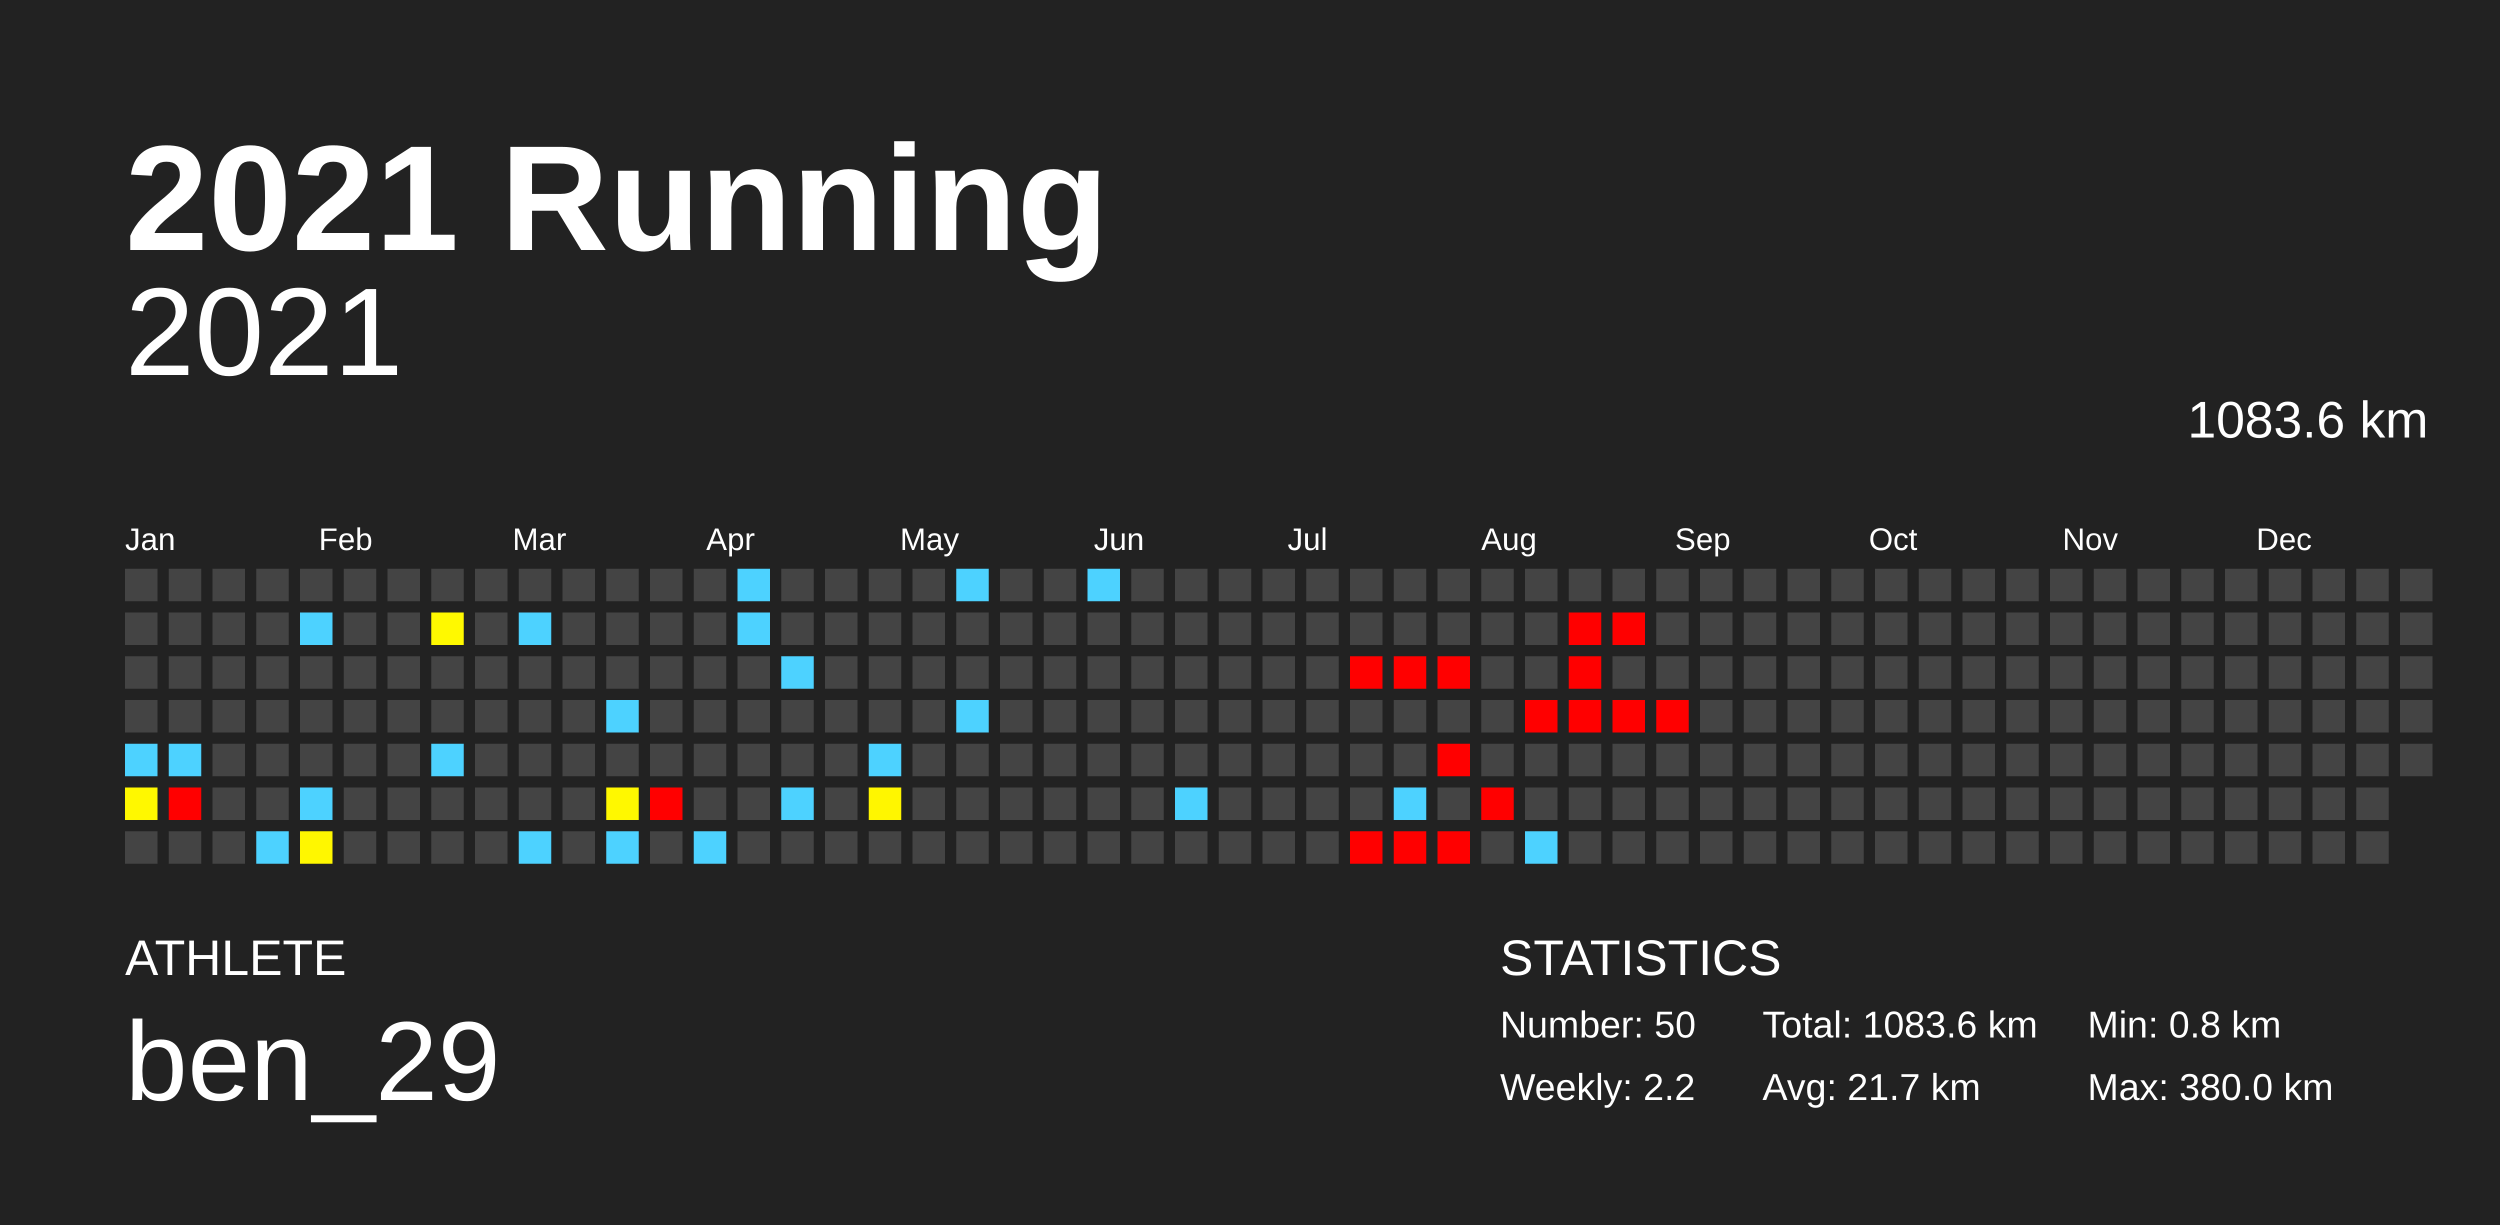
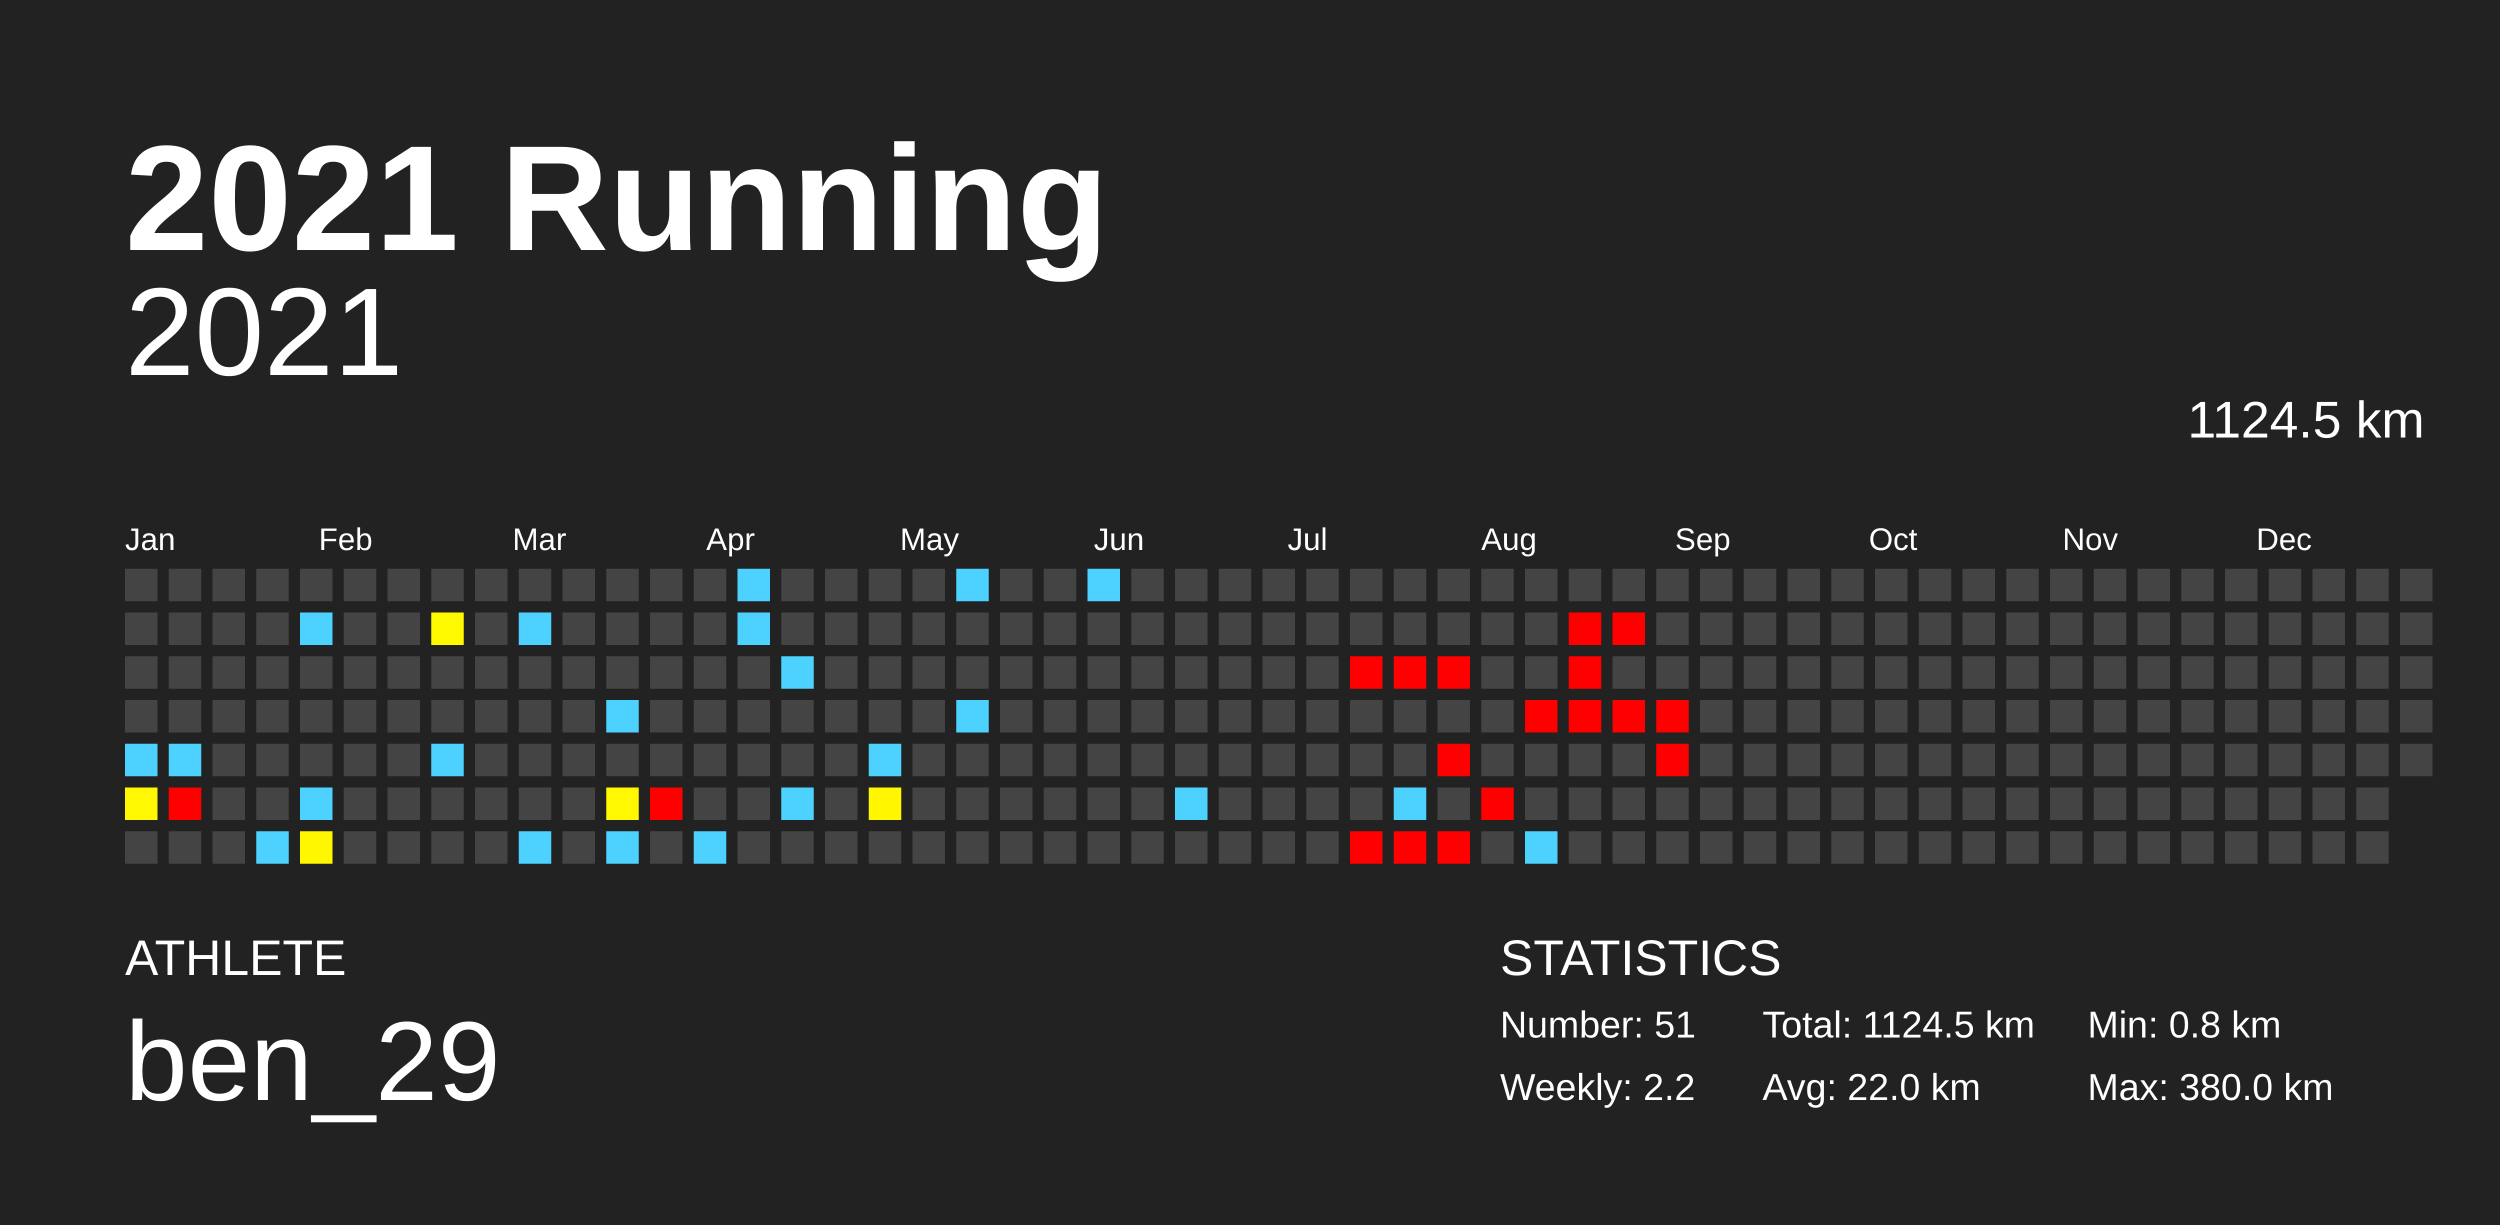
<svg xmlns="http://www.w3.org/2000/svg" baseProfile="full" height="98mm" version="1.1" viewBox="0,0,200,98" width="200mm">
  <defs />
  <rect fill="#222222" height="98" width="200" x="0" y="0" />
  <text fill="#FFFFFF" style="font-size:12px; font-family:Arial; font-weight:bold;" x="10" y="20">2021 Running</text>
  <text fill="#FFFFFF" style="font-size:4px; font-family:Arial" x="10" y="78">ATHLETE</text>
  <text fill="#FFFFFF" style="font-size:9px; font-family:Arial" x="10" y="88">ben_29</text>
  <text fill="#FFFFFF" style="font-size:4px; font-family:Arial" x="120" y="78">STATISTICS</text>
-   <text fill="#FFFFFF" style="font-size:3px; font-family:Arial" x="120" y="83">Number: 50</text>
+   <text fill="#FFFFFF" style="font-size:3px; font-family:Arial" x="120" y="83">Number: 51</text>
  <text fill="#FFFFFF" style="font-size:3px; font-family:Arial" x="120" y="88">Weekly: 2.2</text>
-   <text fill="#FFFFFF" style="font-size:3px; font-family:Arial" x="141" y="83">Total: 1083.6 km</text>
-   <text fill="#FFFFFF" style="font-size:3px; font-family:Arial" x="141" y="88">Avg: 21.7 km</text>
+   <text fill="#FFFFFF" style="font-size:3px; font-family:Arial" x="141" y="83">Total: 1124.5 km</text>
+   <text fill="#FFFFFF" style="font-size:3px; font-family:Arial" x="141" y="88">Avg: 22.0 km</text>
  <text fill="#FFFFFF" style="font-size:3px; font-family:Arial" x="167" y="83">Min: 0.8 km</text>
  <text fill="#FFFFFF" style="font-size:3px; font-family:Arial" x="167" y="88">Max: 380.0 km</text>
  <text alignment-baseline="hanging" fill="#FFFFFF" style="font-size:10.0px; font-family:Arial;" x="10" y="30">2021</text>
-   <text alignment-baseline="hanging" fill="#FFFFFF" style="font-size:4.125px; font-family:Arial;" x="175" y="35">1083.6 km</text>
+   <text alignment-baseline="hanging" fill="#FFFFFF" style="font-size:4.125px; font-family:Arial;" x="175" y="35">1124.5 km</text>
  <text fill="#FFFFFF" style="font-size:2.5px; font-family:Arial" x="10.0" y="44">Jan</text>
  <text fill="#FFFFFF" style="font-size:2.5px; font-family:Arial" x="25.5" y="44">Feb</text>
  <text fill="#FFFFFF" style="font-size:2.5px; font-family:Arial" x="41.0" y="44">Mar</text>
  <text fill="#FFFFFF" style="font-size:2.5px; font-family:Arial" x="56.5" y="44">Apr</text>
  <text fill="#FFFFFF" style="font-size:2.5px; font-family:Arial" x="72.0" y="44">May</text>
  <text fill="#FFFFFF" style="font-size:2.5px; font-family:Arial" x="87.5" y="44">Jun</text>
  <text fill="#FFFFFF" style="font-size:2.5px; font-family:Arial" x="103.0" y="44">Jul</text>
  <text fill="#FFFFFF" style="font-size:2.5px; font-family:Arial" x="118.5" y="44">Aug</text>
  <text fill="#FFFFFF" style="font-size:2.5px; font-family:Arial" x="134.0" y="44">Sep</text>
  <text fill="#FFFFFF" style="font-size:2.5px; font-family:Arial" x="149.5" y="44">Oct</text>
  <text fill="#FFFFFF" style="font-size:2.5px; font-family:Arial" x="165.0" y="44">Nov</text>
  <text fill="#FFFFFF" style="font-size:2.5px; font-family:Arial" x="180.5" y="44">Dec</text>
  <rect fill="#444444" height="2.6" width="2.6" x="10.0" y="45.5" />
  <rect fill="#444444" height="2.6" width="2.6" x="10.0" y="49.0" />
  <rect fill="#444444" height="2.6" width="2.6" x="10.0" y="52.5" />
  <rect fill="#444444" height="2.6" width="2.6" x="10.0" y="56.0" />
  <rect fill="#4dd2ff" height="2.6" width="2.6" x="10.0" y="59.5" />
  <rect fill="#fff800" height="2.6" width="2.6" x="10.0" y="63.0" />
  <rect fill="#444444" height="2.6" width="2.6" x="10.0" y="66.5" />
  <rect fill="#444444" height="2.6" width="2.6" x="13.5" y="45.5" />
  <rect fill="#444444" height="2.6" width="2.6" x="13.5" y="49.0" />
  <rect fill="#444444" height="2.6" width="2.6" x="13.5" y="52.5" />
  <rect fill="#444444" height="2.6" width="2.6" x="13.5" y="56.0" />
  <rect fill="#4dd2ff" height="2.6" width="2.6" x="13.5" y="59.5" />
  <rect fill="red" height="2.6" width="2.6" x="13.5" y="63.0" />
  <rect fill="#444444" height="2.6" width="2.6" x="13.5" y="66.5" />
  <rect fill="#444444" height="2.6" width="2.6" x="17.0" y="45.5" />
  <rect fill="#444444" height="2.6" width="2.6" x="17.0" y="49.0" />
  <rect fill="#444444" height="2.6" width="2.6" x="17.0" y="52.5" />
  <rect fill="#444444" height="2.6" width="2.6" x="17.0" y="56.0" />
  <rect fill="#444444" height="2.6" width="2.6" x="17.0" y="59.5" />
  <rect fill="#444444" height="2.6" width="2.6" x="17.0" y="63.0" />
  <rect fill="#444444" height="2.6" width="2.6" x="17.0" y="66.5" />
  <rect fill="#444444" height="2.6" width="2.6" x="20.5" y="45.5" />
  <rect fill="#444444" height="2.6" width="2.6" x="20.5" y="49.0" />
  <rect fill="#444444" height="2.6" width="2.6" x="20.5" y="52.5" />
  <rect fill="#444444" height="2.6" width="2.6" x="20.5" y="56.0" />
  <rect fill="#444444" height="2.6" width="2.6" x="20.5" y="59.5" />
  <rect fill="#444444" height="2.6" width="2.6" x="20.5" y="63.0" />
  <rect fill="#4dd2ff" height="2.6" width="2.6" x="20.5" y="66.5" />
  <rect fill="#444444" height="2.6" width="2.6" x="24.0" y="45.5" />
  <rect fill="#4dd2ff" height="2.6" width="2.6" x="24.0" y="49.0" />
  <rect fill="#444444" height="2.6" width="2.6" x="24.0" y="52.5" />
  <rect fill="#444444" height="2.6" width="2.6" x="24.0" y="56.0" />
  <rect fill="#444444" height="2.6" width="2.6" x="24.0" y="59.5" />
  <rect fill="#4dd2ff" height="2.6" width="2.6" x="24.0" y="63.0" />
  <rect fill="#fff700" height="2.6" width="2.6" x="24.0" y="66.5" />
  <rect fill="#444444" height="2.6" width="2.6" x="27.5" y="45.5" />
  <rect fill="#444444" height="2.6" width="2.6" x="27.5" y="49.0" />
  <rect fill="#444444" height="2.6" width="2.6" x="27.5" y="52.5" />
  <rect fill="#444444" height="2.6" width="2.6" x="27.5" y="56.0" />
  <rect fill="#444444" height="2.6" width="2.6" x="27.5" y="59.5" />
  <rect fill="#444444" height="2.6" width="2.6" x="27.5" y="63.0" />
  <rect fill="#444444" height="2.6" width="2.6" x="27.5" y="66.5" />
  <rect fill="#444444" height="2.6" width="2.6" x="31.0" y="45.5" />
  <rect fill="#444444" height="2.6" width="2.6" x="31.0" y="49.0" />
  <rect fill="#444444" height="2.6" width="2.6" x="31.0" y="52.5" />
  <rect fill="#444444" height="2.6" width="2.6" x="31.0" y="56.0" />
  <rect fill="#444444" height="2.6" width="2.6" x="31.0" y="59.5" />
  <rect fill="#444444" height="2.6" width="2.6" x="31.0" y="63.0" />
  <rect fill="#444444" height="2.6" width="2.6" x="31.0" y="66.5" />
  <rect fill="#444444" height="2.6" width="2.6" x="34.5" y="45.5" />
  <rect fill="#fff900" height="2.6" width="2.6" x="34.5" y="49.0" />
  <rect fill="#444444" height="2.6" width="2.6" x="34.5" y="52.5" />
  <rect fill="#444444" height="2.6" width="2.6" x="34.5" y="56.0" />
  <rect fill="#4dd2ff" height="2.6" width="2.6" x="34.5" y="59.5" />
  <rect fill="#444444" height="2.6" width="2.6" x="34.5" y="63.0" />
  <rect fill="#444444" height="2.6" width="2.6" x="34.5" y="66.5" />
  <rect fill="#444444" height="2.6" width="2.6" x="38.0" y="45.5" />
  <rect fill="#444444" height="2.6" width="2.6" x="38.0" y="49.0" />
  <rect fill="#444444" height="2.6" width="2.6" x="38.0" y="52.5" />
  <rect fill="#444444" height="2.6" width="2.6" x="38.0" y="56.0" />
  <rect fill="#444444" height="2.6" width="2.6" x="38.0" y="59.5" />
  <rect fill="#444444" height="2.6" width="2.6" x="38.0" y="63.0" />
  <rect fill="#444444" height="2.6" width="2.6" x="38.0" y="66.5" />
  <rect fill="#444444" height="2.6" width="2.6" x="41.5" y="45.5" />
  <rect fill="#4dd2ff" height="2.6" width="2.6" x="41.5" y="49.0" />
  <rect fill="#444444" height="2.6" width="2.6" x="41.5" y="52.5" />
  <rect fill="#444444" height="2.6" width="2.6" x="41.5" y="56.0" />
  <rect fill="#444444" height="2.6" width="2.6" x="41.5" y="59.5" />
  <rect fill="#444444" height="2.6" width="2.6" x="41.5" y="63.0" />
  <rect fill="#4dd2ff" height="2.6" width="2.6" x="41.5" y="66.5" />
  <rect fill="#444444" height="2.6" width="2.6" x="45.0" y="45.5" />
  <rect fill="#444444" height="2.6" width="2.6" x="45.0" y="49.0" />
  <rect fill="#444444" height="2.6" width="2.6" x="45.0" y="52.5" />
  <rect fill="#444444" height="2.6" width="2.6" x="45.0" y="56.0" />
  <rect fill="#444444" height="2.6" width="2.6" x="45.0" y="59.5" />
  <rect fill="#444444" height="2.6" width="2.6" x="45.0" y="63.0" />
  <rect fill="#444444" height="2.6" width="2.6" x="45.0" y="66.5" />
  <rect fill="#444444" height="2.6" width="2.6" x="48.5" y="45.5" />
  <rect fill="#444444" height="2.6" width="2.6" x="48.5" y="49.0" />
  <rect fill="#444444" height="2.6" width="2.6" x="48.5" y="52.5" />
  <rect fill="#4dd2ff" height="2.6" width="2.6" x="48.5" y="56.0" />
  <rect fill="#444444" height="2.6" width="2.6" x="48.5" y="59.5" />
  <rect fill="#fff800" height="2.6" width="2.6" x="48.5" y="63.0" />
  <rect fill="#4dd2ff" height="2.6" width="2.6" x="48.5" y="66.5" />
  <rect fill="#444444" height="2.6" width="2.6" x="52.0" y="45.5" />
  <rect fill="#444444" height="2.6" width="2.6" x="52.0" y="49.0" />
  <rect fill="#444444" height="2.6" width="2.6" x="52.0" y="52.5" />
  <rect fill="#444444" height="2.6" width="2.6" x="52.0" y="56.0" />
  <rect fill="#444444" height="2.6" width="2.6" x="52.0" y="59.5" />
  <rect fill="red" height="2.6" width="2.6" x="52.0" y="63.0" />
  <rect fill="#444444" height="2.6" width="2.6" x="52.0" y="66.5" />
  <rect fill="#444444" height="2.6" width="2.6" x="55.5" y="45.5" />
  <rect fill="#444444" height="2.6" width="2.6" x="55.5" y="49.0" />
  <rect fill="#444444" height="2.6" width="2.6" x="55.5" y="52.5" />
  <rect fill="#444444" height="2.6" width="2.6" x="55.5" y="56.0" />
  <rect fill="#444444" height="2.6" width="2.6" x="55.5" y="59.5" />
  <rect fill="#444444" height="2.6" width="2.6" x="55.5" y="63.0" />
  <rect fill="#4dd2ff" height="2.6" width="2.6" x="55.5" y="66.5" />
  <rect fill="#4dd2ff" height="2.6" width="2.6" x="59.0" y="45.5" />
  <rect fill="#4dd2ff" height="2.6" width="2.6" x="59.0" y="49.0" />
  <rect fill="#444444" height="2.6" width="2.6" x="59.0" y="52.5" />
  <rect fill="#444444" height="2.6" width="2.6" x="59.0" y="56.0" />
  <rect fill="#444444" height="2.6" width="2.6" x="59.0" y="59.5" />
  <rect fill="#444444" height="2.6" width="2.6" x="59.0" y="63.0" />
  <rect fill="#444444" height="2.6" width="2.6" x="59.0" y="66.5" />
  <rect fill="#444444" height="2.6" width="2.6" x="62.5" y="45.5" />
  <rect fill="#444444" height="2.6" width="2.6" x="62.5" y="49.0" />
  <rect fill="#4dd2ff" height="2.6" width="2.6" x="62.5" y="52.5" />
  <rect fill="#444444" height="2.6" width="2.6" x="62.5" y="56.0" />
  <rect fill="#444444" height="2.6" width="2.6" x="62.5" y="59.5" />
  <rect fill="#4dd2ff" height="2.6" width="2.6" x="62.5" y="63.0" />
  <rect fill="#444444" height="2.6" width="2.6" x="62.5" y="66.5" />
  <rect fill="#444444" height="2.6" width="2.6" x="66.0" y="45.5" />
  <rect fill="#444444" height="2.6" width="2.6" x="66.0" y="49.0" />
  <rect fill="#444444" height="2.6" width="2.6" x="66.0" y="52.5" />
  <rect fill="#444444" height="2.6" width="2.6" x="66.0" y="56.0" />
  <rect fill="#444444" height="2.6" width="2.6" x="66.0" y="59.5" />
  <rect fill="#444444" height="2.6" width="2.6" x="66.0" y="63.0" />
  <rect fill="#444444" height="2.6" width="2.6" x="66.0" y="66.5" />
  <rect fill="#444444" height="2.6" width="2.6" x="69.5" y="45.5" />
  <rect fill="#444444" height="2.6" width="2.6" x="69.5" y="49.0" />
  <rect fill="#444444" height="2.6" width="2.6" x="69.5" y="52.5" />
  <rect fill="#444444" height="2.6" width="2.6" x="69.5" y="56.0" />
  <rect fill="#4dd2ff" height="2.6" width="2.6" x="69.5" y="59.5" />
  <rect fill="#fff600" height="2.6" width="2.6" x="69.5" y="63.0" />
  <rect fill="#444444" height="2.6" width="2.6" x="69.5" y="66.5" />
  <rect fill="#444444" height="2.6" width="2.6" x="73.0" y="45.5" />
  <rect fill="#444444" height="2.6" width="2.6" x="73.0" y="49.0" />
  <rect fill="#444444" height="2.6" width="2.6" x="73.0" y="52.5" />
  <rect fill="#444444" height="2.6" width="2.6" x="73.0" y="56.0" />
  <rect fill="#444444" height="2.6" width="2.6" x="73.0" y="59.5" />
  <rect fill="#444444" height="2.6" width="2.6" x="73.0" y="63.0" />
  <rect fill="#444444" height="2.6" width="2.6" x="73.0" y="66.5" />
  <rect fill="#4dd2ff" height="2.6" width="2.6" x="76.5" y="45.5" />
  <rect fill="#444444" height="2.6" width="2.6" x="76.5" y="49.0" />
  <rect fill="#444444" height="2.6" width="2.6" x="76.5" y="52.5" />
  <rect fill="#4dd2ff" height="2.6" width="2.6" x="76.5" y="56.0" />
  <rect fill="#444444" height="2.6" width="2.6" x="76.5" y="59.5" />
  <rect fill="#444444" height="2.6" width="2.6" x="76.5" y="63.0" />
  <rect fill="#444444" height="2.6" width="2.6" x="76.5" y="66.5" />
  <rect fill="#444444" height="2.6" width="2.6" x="80.0" y="45.5" />
  <rect fill="#444444" height="2.6" width="2.6" x="80.0" y="49.0" />
  <rect fill="#444444" height="2.6" width="2.6" x="80.0" y="52.5" />
  <rect fill="#444444" height="2.6" width="2.6" x="80.0" y="56.0" />
  <rect fill="#444444" height="2.6" width="2.6" x="80.0" y="59.5" />
  <rect fill="#444444" height="2.6" width="2.6" x="80.0" y="63.0" />
  <rect fill="#444444" height="2.6" width="2.6" x="80.0" y="66.5" />
  <rect fill="#444444" height="2.6" width="2.6" x="83.5" y="45.5" />
  <rect fill="#444444" height="2.6" width="2.6" x="83.5" y="49.0" />
  <rect fill="#444444" height="2.6" width="2.6" x="83.5" y="52.5" />
  <rect fill="#444444" height="2.6" width="2.6" x="83.5" y="56.0" />
  <rect fill="#444444" height="2.6" width="2.6" x="83.5" y="59.5" />
  <rect fill="#444444" height="2.6" width="2.6" x="83.5" y="63.0" />
  <rect fill="#444444" height="2.6" width="2.6" x="83.5" y="66.5" />
  <rect fill="#4dd2ff" height="2.6" width="2.6" x="87.0" y="45.5" />
  <rect fill="#444444" height="2.6" width="2.6" x="87.0" y="49.0" />
  <rect fill="#444444" height="2.6" width="2.6" x="87.0" y="52.5" />
  <rect fill="#444444" height="2.6" width="2.6" x="87.0" y="56.0" />
  <rect fill="#444444" height="2.6" width="2.6" x="87.0" y="59.5" />
  <rect fill="#444444" height="2.6" width="2.6" x="87.0" y="63.0" />
  <rect fill="#444444" height="2.6" width="2.6" x="87.0" y="66.5" />
  <rect fill="#444444" height="2.6" width="2.6" x="90.5" y="45.5" />
  <rect fill="#444444" height="2.6" width="2.6" x="90.5" y="49.0" />
  <rect fill="#444444" height="2.6" width="2.6" x="90.5" y="52.5" />
  <rect fill="#444444" height="2.6" width="2.6" x="90.5" y="56.0" />
  <rect fill="#444444" height="2.6" width="2.6" x="90.5" y="59.5" />
  <rect fill="#444444" height="2.6" width="2.6" x="90.5" y="63.0" />
  <rect fill="#444444" height="2.6" width="2.6" x="90.5" y="66.5" />
  <rect fill="#444444" height="2.6" width="2.6" x="94.0" y="45.5" />
  <rect fill="#444444" height="2.6" width="2.6" x="94.0" y="49.0" />
  <rect fill="#444444" height="2.6" width="2.6" x="94.0" y="52.5" />
  <rect fill="#444444" height="2.6" width="2.6" x="94.0" y="56.0" />
  <rect fill="#444444" height="2.6" width="2.6" x="94.0" y="59.5" />
  <rect fill="#4dd2ff" height="2.6" width="2.6" x="94.0" y="63.0" />
  <rect fill="#444444" height="2.6" width="2.6" x="94.0" y="66.5" />
  <rect fill="#444444" height="2.6" width="2.6" x="97.5" y="45.5" />
  <rect fill="#444444" height="2.6" width="2.6" x="97.5" y="49.0" />
  <rect fill="#444444" height="2.6" width="2.6" x="97.5" y="52.5" />
  <rect fill="#444444" height="2.6" width="2.6" x="97.5" y="56.0" />
  <rect fill="#444444" height="2.6" width="2.6" x="97.5" y="59.5" />
  <rect fill="#444444" height="2.6" width="2.6" x="97.5" y="63.0" />
  <rect fill="#444444" height="2.6" width="2.6" x="97.5" y="66.5" />
  <rect fill="#444444" height="2.6" width="2.6" x="101.0" y="45.5" />
  <rect fill="#444444" height="2.6" width="2.6" x="101.0" y="49.0" />
  <rect fill="#444444" height="2.6" width="2.6" x="101.0" y="52.5" />
  <rect fill="#444444" height="2.6" width="2.6" x="101.0" y="56.0" />
  <rect fill="#444444" height="2.6" width="2.6" x="101.0" y="59.5" />
  <rect fill="#444444" height="2.6" width="2.6" x="101.0" y="63.0" />
  <rect fill="#444444" height="2.6" width="2.6" x="101.0" y="66.5" />
  <rect fill="#444444" height="2.6" width="2.6" x="104.5" y="45.5" />
  <rect fill="#444444" height="2.6" width="2.6" x="104.5" y="49.0" />
  <rect fill="#444444" height="2.6" width="2.6" x="104.5" y="52.5" />
  <rect fill="#444444" height="2.6" width="2.6" x="104.5" y="56.0" />
  <rect fill="#444444" height="2.6" width="2.6" x="104.5" y="59.5" />
  <rect fill="#444444" height="2.6" width="2.6" x="104.5" y="63.0" />
  <rect fill="#444444" height="2.6" width="2.6" x="104.5" y="66.5" />
  <rect fill="#444444" height="2.6" width="2.6" x="108.0" y="45.5" />
  <rect fill="#444444" height="2.6" width="2.6" x="108.0" y="49.0" />
  <rect fill="red" height="2.6" width="2.6" x="108.0" y="52.5" />
  <rect fill="#444444" height="2.6" width="2.6" x="108.0" y="56.0" />
  <rect fill="#444444" height="2.6" width="2.6" x="108.0" y="59.5" />
  <rect fill="#444444" height="2.6" width="2.6" x="108.0" y="63.0" />
  <rect fill="red" height="2.6" width="2.6" x="108.0" y="66.5" />
  <rect fill="#444444" height="2.6" width="2.6" x="111.5" y="45.5" />
  <rect fill="#444444" height="2.6" width="2.6" x="111.5" y="49.0" />
  <rect fill="red" height="2.6" width="2.6" x="111.5" y="52.5" />
  <rect fill="#444444" height="2.6" width="2.6" x="111.5" y="56.0" />
  <rect fill="#444444" height="2.6" width="2.6" x="111.5" y="59.5" />
  <rect fill="#4dd2ff" height="2.6" width="2.6" x="111.5" y="63.0" />
  <rect fill="red" height="2.6" width="2.6" x="111.5" y="66.5" />
  <rect fill="#444444" height="2.6" width="2.6" x="115.0" y="45.5" />
  <rect fill="#444444" height="2.6" width="2.6" x="115.0" y="49.0" />
  <rect fill="red" height="2.6" width="2.6" x="115.0" y="52.5" />
  <rect fill="#444444" height="2.6" width="2.6" x="115.0" y="56.0" />
  <rect fill="red" height="2.6" width="2.6" x="115.0" y="59.5" />
  <rect fill="#444444" height="2.6" width="2.6" x="115.0" y="63.0" />
  <rect fill="red" height="2.6" width="2.6" x="115.0" y="66.5" />
  <rect fill="#444444" height="2.6" width="2.6" x="118.5" y="45.5" />
  <rect fill="#444444" height="2.6" width="2.6" x="118.5" y="49.0" />
  <rect fill="#444444" height="2.6" width="2.6" x="118.5" y="52.5" />
  <rect fill="#444444" height="2.6" width="2.6" x="118.5" y="56.0" />
  <rect fill="#444444" height="2.6" width="2.6" x="118.5" y="59.5" />
  <rect fill="red" height="2.6" width="2.6" x="118.5" y="63.0" />
  <rect fill="#444444" height="2.6" width="2.6" x="118.5" y="66.5" />
  <rect fill="#444444" height="2.6" width="2.6" x="122.0" y="45.5" />
  <rect fill="#444444" height="2.6" width="2.6" x="122.0" y="49.0" />
  <rect fill="#444444" height="2.6" width="2.6" x="122.0" y="52.5" />
  <rect fill="red" height="2.6" width="2.6" x="122.0" y="56.0" />
  <rect fill="#444444" height="2.6" width="2.6" x="122.0" y="59.5" />
  <rect fill="#444444" height="2.6" width="2.6" x="122.0" y="63.0" />
  <rect fill="#4dd2ff" height="2.6" width="2.6" x="122.0" y="66.5" />
  <rect fill="#444444" height="2.6" width="2.6" x="125.5" y="45.5" />
  <rect fill="red" height="2.6" width="2.6" x="125.5" y="49.0" />
  <rect fill="red" height="2.6" width="2.6" x="125.5" y="52.5" />
  <rect fill="red" height="2.6" width="2.6" x="125.5" y="56.0" />
  <rect fill="#444444" height="2.6" width="2.6" x="125.5" y="59.5" />
  <rect fill="#444444" height="2.6" width="2.6" x="125.5" y="63.0" />
  <rect fill="#444444" height="2.6" width="2.6" x="125.5" y="66.5" />
  <rect fill="#444444" height="2.6" width="2.6" x="129.0" y="45.5" />
  <rect fill="red" height="2.6" width="2.6" x="129.0" y="49.0" />
  <rect fill="#444444" height="2.6" width="2.6" x="129.0" y="52.5" />
  <rect fill="red" height="2.6" width="2.6" x="129.0" y="56.0" />
  <rect fill="#444444" height="2.6" width="2.6" x="129.0" y="59.5" />
  <rect fill="#444444" height="2.6" width="2.6" x="129.0" y="63.0" />
  <rect fill="#444444" height="2.6" width="2.6" x="129.0" y="66.5" />
  <rect fill="#444444" height="2.6" width="2.6" x="132.5" y="45.5" />
  <rect fill="#444444" height="2.6" width="2.6" x="132.5" y="49.0" />
  <rect fill="#444444" height="2.6" width="2.6" x="132.5" y="52.5" />
  <rect fill="red" height="2.6" width="2.6" x="132.5" y="56.0" />
-   <rect fill="#444444" height="2.6" width="2.6" x="132.5" y="59.5" />
+   <rect fill="red" height="2.6" width="2.6" x="132.5" y="59.5" />
  <rect fill="#444444" height="2.6" width="2.6" x="132.5" y="63.0" />
  <rect fill="#444444" height="2.6" width="2.6" x="132.5" y="66.5" />
  <rect fill="#444444" height="2.6" width="2.6" x="136.0" y="45.5" />
  <rect fill="#444444" height="2.6" width="2.6" x="136.0" y="49.0" />
  <rect fill="#444444" height="2.6" width="2.6" x="136.0" y="52.5" />
  <rect fill="#444444" height="2.6" width="2.6" x="136.0" y="56.0" />
  <rect fill="#444444" height="2.6" width="2.6" x="136.0" y="59.5" />
  <rect fill="#444444" height="2.6" width="2.6" x="136.0" y="63.0" />
  <rect fill="#444444" height="2.6" width="2.6" x="136.0" y="66.5" />
  <rect fill="#444444" height="2.6" width="2.6" x="139.5" y="45.5" />
  <rect fill="#444444" height="2.6" width="2.6" x="139.5" y="49.0" />
  <rect fill="#444444" height="2.6" width="2.6" x="139.5" y="52.5" />
  <rect fill="#444444" height="2.6" width="2.6" x="139.5" y="56.0" />
  <rect fill="#444444" height="2.6" width="2.6" x="139.5" y="59.5" />
  <rect fill="#444444" height="2.6" width="2.6" x="139.5" y="63.0" />
  <rect fill="#444444" height="2.6" width="2.6" x="139.5" y="66.5" />
  <rect fill="#444444" height="2.6" width="2.6" x="143.0" y="45.5" />
  <rect fill="#444444" height="2.6" width="2.6" x="143.0" y="49.0" />
  <rect fill="#444444" height="2.6" width="2.6" x="143.0" y="52.5" />
  <rect fill="#444444" height="2.6" width="2.6" x="143.0" y="56.0" />
  <rect fill="#444444" height="2.6" width="2.6" x="143.0" y="59.5" />
  <rect fill="#444444" height="2.6" width="2.6" x="143.0" y="63.0" />
  <rect fill="#444444" height="2.6" width="2.6" x="143.0" y="66.5" />
  <rect fill="#444444" height="2.6" width="2.6" x="146.5" y="45.5" />
  <rect fill="#444444" height="2.6" width="2.6" x="146.5" y="49.0" />
  <rect fill="#444444" height="2.6" width="2.6" x="146.5" y="52.5" />
  <rect fill="#444444" height="2.6" width="2.6" x="146.5" y="56.0" />
  <rect fill="#444444" height="2.6" width="2.6" x="146.5" y="59.5" />
  <rect fill="#444444" height="2.6" width="2.6" x="146.5" y="63.0" />
  <rect fill="#444444" height="2.6" width="2.6" x="146.5" y="66.5" />
  <rect fill="#444444" height="2.6" width="2.6" x="150.0" y="45.5" />
  <rect fill="#444444" height="2.6" width="2.6" x="150.0" y="49.0" />
  <rect fill="#444444" height="2.6" width="2.6" x="150.0" y="52.5" />
  <rect fill="#444444" height="2.6" width="2.6" x="150.0" y="56.0" />
  <rect fill="#444444" height="2.6" width="2.6" x="150.0" y="59.5" />
  <rect fill="#444444" height="2.6" width="2.6" x="150.0" y="63.0" />
  <rect fill="#444444" height="2.6" width="2.6" x="150.0" y="66.5" />
  <rect fill="#444444" height="2.6" width="2.6" x="153.5" y="45.5" />
  <rect fill="#444444" height="2.6" width="2.6" x="153.5" y="49.0" />
  <rect fill="#444444" height="2.6" width="2.6" x="153.5" y="52.5" />
  <rect fill="#444444" height="2.6" width="2.6" x="153.5" y="56.0" />
  <rect fill="#444444" height="2.6" width="2.6" x="153.5" y="59.5" />
  <rect fill="#444444" height="2.6" width="2.6" x="153.5" y="63.0" />
  <rect fill="#444444" height="2.6" width="2.6" x="153.5" y="66.5" />
  <rect fill="#444444" height="2.6" width="2.6" x="157.0" y="45.5" />
  <rect fill="#444444" height="2.6" width="2.6" x="157.0" y="49.0" />
  <rect fill="#444444" height="2.6" width="2.6" x="157.0" y="52.5" />
  <rect fill="#444444" height="2.6" width="2.6" x="157.0" y="56.0" />
  <rect fill="#444444" height="2.6" width="2.6" x="157.0" y="59.5" />
  <rect fill="#444444" height="2.6" width="2.6" x="157.0" y="63.0" />
  <rect fill="#444444" height="2.6" width="2.6" x="157.0" y="66.5" />
  <rect fill="#444444" height="2.6" width="2.6" x="160.5" y="45.5" />
  <rect fill="#444444" height="2.6" width="2.6" x="160.5" y="49.0" />
  <rect fill="#444444" height="2.6" width="2.6" x="160.5" y="52.5" />
  <rect fill="#444444" height="2.6" width="2.6" x="160.5" y="56.0" />
  <rect fill="#444444" height="2.6" width="2.6" x="160.5" y="59.5" />
  <rect fill="#444444" height="2.6" width="2.6" x="160.5" y="63.0" />
  <rect fill="#444444" height="2.6" width="2.6" x="160.5" y="66.5" />
  <rect fill="#444444" height="2.6" width="2.6" x="164.0" y="45.5" />
  <rect fill="#444444" height="2.6" width="2.6" x="164.0" y="49.0" />
  <rect fill="#444444" height="2.6" width="2.6" x="164.0" y="52.5" />
  <rect fill="#444444" height="2.6" width="2.6" x="164.0" y="56.0" />
  <rect fill="#444444" height="2.6" width="2.6" x="164.0" y="59.5" />
  <rect fill="#444444" height="2.6" width="2.6" x="164.0" y="63.0" />
  <rect fill="#444444" height="2.6" width="2.6" x="164.0" y="66.5" />
  <rect fill="#444444" height="2.6" width="2.6" x="167.5" y="45.5" />
  <rect fill="#444444" height="2.6" width="2.6" x="167.5" y="49.0" />
  <rect fill="#444444" height="2.6" width="2.6" x="167.5" y="52.5" />
  <rect fill="#444444" height="2.6" width="2.6" x="167.5" y="56.0" />
  <rect fill="#444444" height="2.6" width="2.6" x="167.5" y="59.5" />
  <rect fill="#444444" height="2.6" width="2.6" x="167.5" y="63.0" />
  <rect fill="#444444" height="2.6" width="2.6" x="167.5" y="66.5" />
  <rect fill="#444444" height="2.6" width="2.6" x="171.0" y="45.5" />
  <rect fill="#444444" height="2.6" width="2.6" x="171.0" y="49.0" />
  <rect fill="#444444" height="2.6" width="2.6" x="171.0" y="52.5" />
  <rect fill="#444444" height="2.6" width="2.6" x="171.0" y="56.0" />
  <rect fill="#444444" height="2.6" width="2.6" x="171.0" y="59.5" />
  <rect fill="#444444" height="2.6" width="2.6" x="171.0" y="63.0" />
  <rect fill="#444444" height="2.6" width="2.6" x="171.0" y="66.5" />
  <rect fill="#444444" height="2.6" width="2.6" x="174.5" y="45.5" />
  <rect fill="#444444" height="2.6" width="2.6" x="174.5" y="49.0" />
  <rect fill="#444444" height="2.6" width="2.6" x="174.5" y="52.5" />
  <rect fill="#444444" height="2.6" width="2.6" x="174.5" y="56.0" />
  <rect fill="#444444" height="2.6" width="2.6" x="174.5" y="59.5" />
  <rect fill="#444444" height="2.6" width="2.6" x="174.5" y="63.0" />
  <rect fill="#444444" height="2.6" width="2.6" x="174.5" y="66.5" />
  <rect fill="#444444" height="2.6" width="2.6" x="178.0" y="45.5" />
  <rect fill="#444444" height="2.6" width="2.6" x="178.0" y="49.0" />
  <rect fill="#444444" height="2.6" width="2.6" x="178.0" y="52.5" />
  <rect fill="#444444" height="2.6" width="2.6" x="178.0" y="56.0" />
  <rect fill="#444444" height="2.6" width="2.6" x="178.0" y="59.5" />
  <rect fill="#444444" height="2.6" width="2.6" x="178.0" y="63.0" />
  <rect fill="#444444" height="2.6" width="2.6" x="178.0" y="66.5" />
  <rect fill="#444444" height="2.6" width="2.6" x="181.5" y="45.5" />
  <rect fill="#444444" height="2.6" width="2.6" x="181.5" y="49.0" />
  <rect fill="#444444" height="2.6" width="2.6" x="181.5" y="52.5" />
  <rect fill="#444444" height="2.6" width="2.6" x="181.5" y="56.0" />
  <rect fill="#444444" height="2.6" width="2.6" x="181.5" y="59.5" />
  <rect fill="#444444" height="2.6" width="2.6" x="181.5" y="63.0" />
  <rect fill="#444444" height="2.6" width="2.6" x="181.5" y="66.5" />
  <rect fill="#444444" height="2.6" width="2.6" x="185.0" y="45.5" />
  <rect fill="#444444" height="2.6" width="2.6" x="185.0" y="49.0" />
  <rect fill="#444444" height="2.6" width="2.6" x="185.0" y="52.5" />
  <rect fill="#444444" height="2.6" width="2.6" x="185.0" y="56.0" />
  <rect fill="#444444" height="2.6" width="2.6" x="185.0" y="59.5" />
  <rect fill="#444444" height="2.6" width="2.6" x="185.0" y="63.0" />
  <rect fill="#444444" height="2.6" width="2.6" x="185.0" y="66.5" />
  <rect fill="#444444" height="2.6" width="2.6" x="188.5" y="45.5" />
  <rect fill="#444444" height="2.6" width="2.6" x="188.5" y="49.0" />
  <rect fill="#444444" height="2.6" width="2.6" x="188.5" y="52.5" />
  <rect fill="#444444" height="2.6" width="2.6" x="188.5" y="56.0" />
  <rect fill="#444444" height="2.6" width="2.6" x="188.5" y="59.5" />
  <rect fill="#444444" height="2.6" width="2.6" x="188.5" y="63.0" />
  <rect fill="#444444" height="2.6" width="2.6" x="188.5" y="66.5" />
  <rect fill="#444444" height="2.6" width="2.6" x="192.0" y="45.5" />
  <rect fill="#444444" height="2.6" width="2.6" x="192.0" y="49.0" />
  <rect fill="#444444" height="2.6" width="2.6" x="192.0" y="52.5" />
  <rect fill="#444444" height="2.6" width="2.6" x="192.0" y="56.0" />
  <rect fill="#444444" height="2.6" width="2.6" x="192.0" y="59.5" />
</svg>
